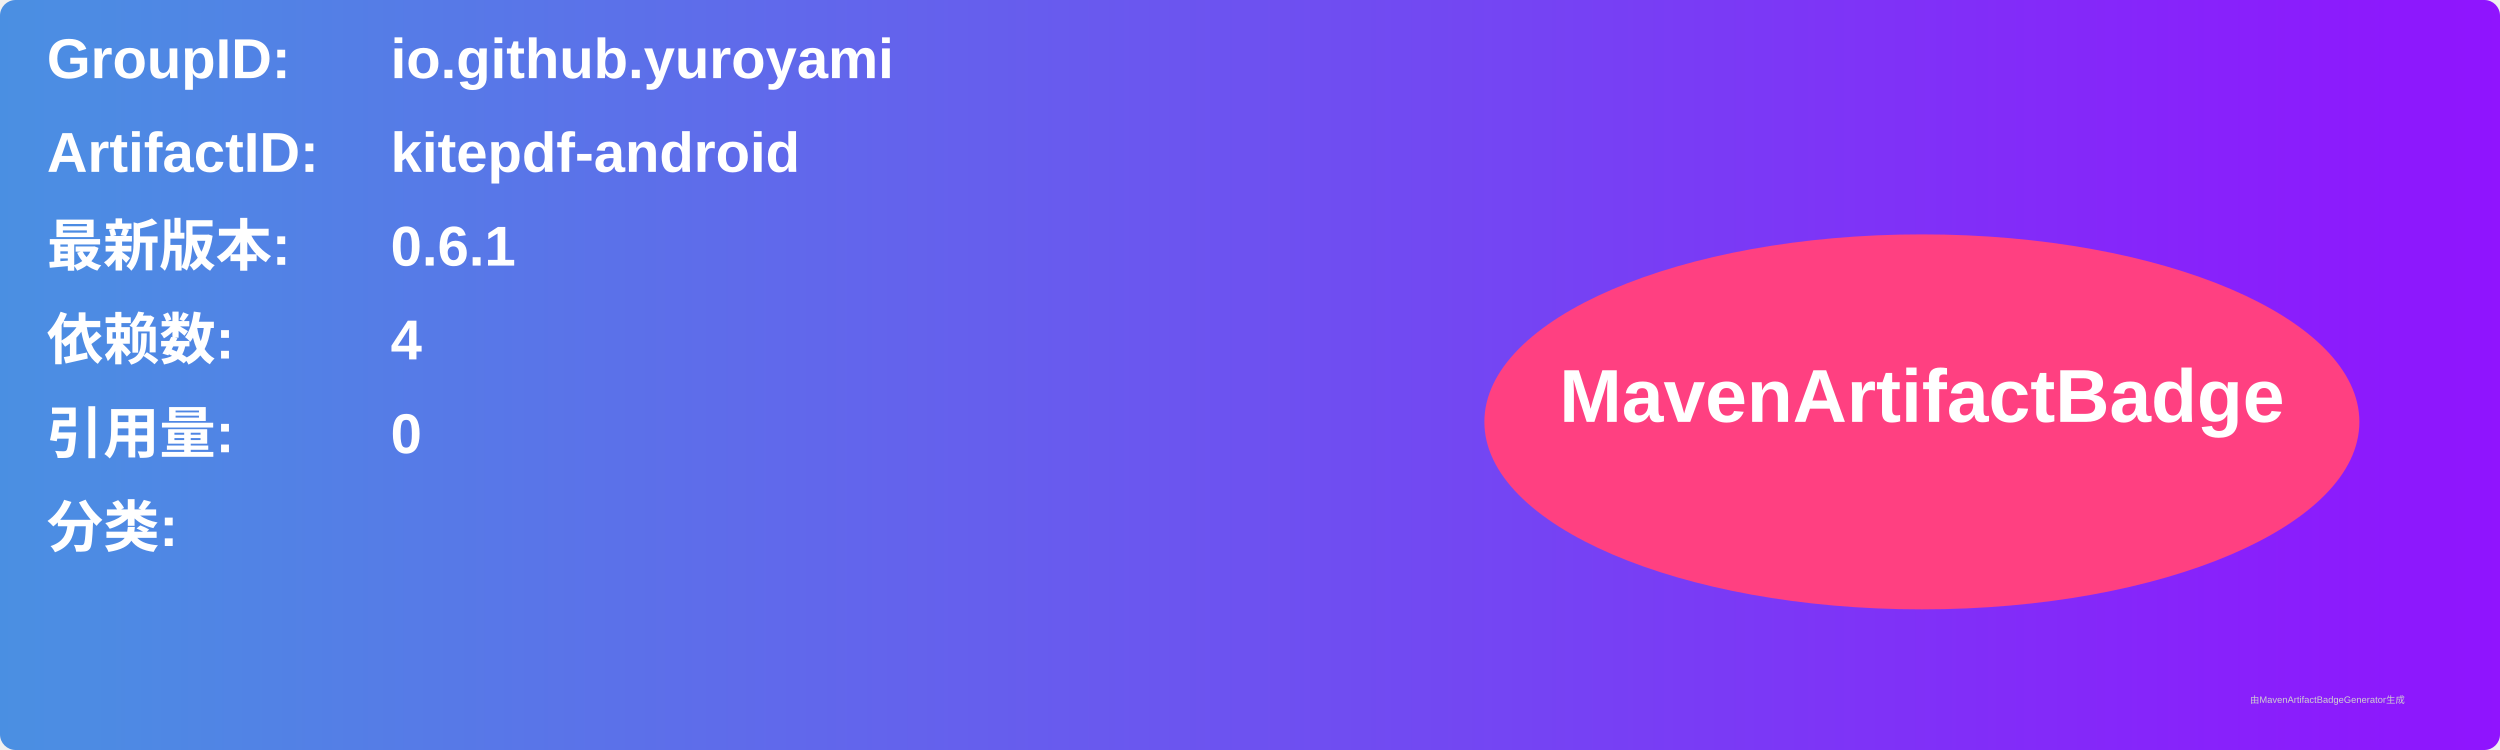
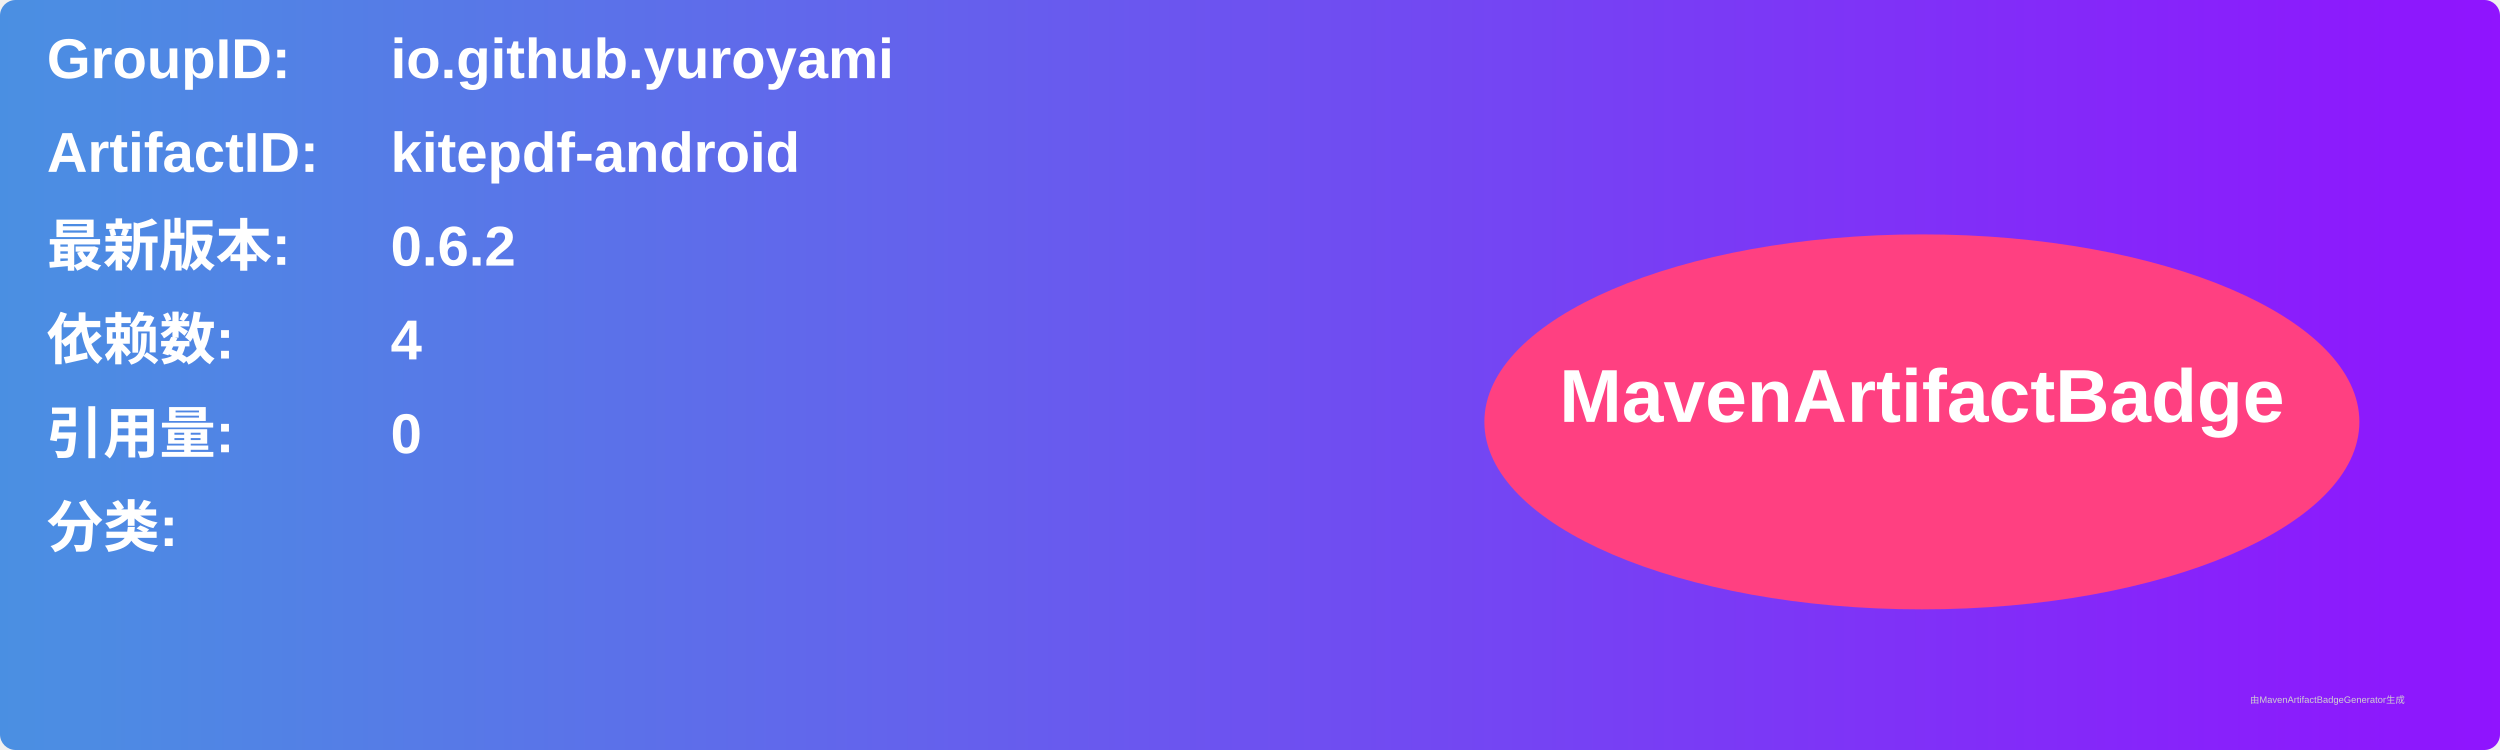
<svg xmlns="http://www.w3.org/2000/svg" width="800" height="240" viewBox="0 0 800 240">
  <linearGradient id="grad" x1="0%" y1="0%" x2="100%" y2="0%">
    <stop offset="0%" stop-color="#4a90e2" />
    <stop offset="100%" stop-color="#9013fe" />
  </linearGradient>
  <rect width="100%" height="100%" rx="5" ry="5" fill="url(#grad)" />
  <g transform="translate(15, 15)">
    <text x="0" y="10" font-family="Arial" font-size="18" fill="white" font-weight="bold" width="260">GroupID:</text>
    <text x="110" y="10" font-family="Arial" font-size="18" fill="white" font-weight="bold" width="460">io.github.yuroyami</text>
    <text x="0" y="40" font-family="Arial" font-size="18" fill="white" font-weight="bold" width="260">ArtifactID:</text>
    <text x="110" y="40" font-family="Arial" font-size="18" fill="white" font-weight="bold" width="460">kitepdf-android</text>
    <text x="0" y="70" font-family="Arial" font-size="18" fill="white" font-weight="bold">最新版本:</text>
    <text x="110" y="70" font-family="Arial" font-size="18" fill="white" font-weight="bold">
-       <tspan font-weight="bold">0.6.1</tspan>
+       <tspan font-weight="bold">0.6.2</tspan>
    </text>
    <text x="0" y="100" font-family="Arial" font-size="18" fill="white" font-weight="bold">依赖数: </text>
    <text x="110" y="100" font-family="Arial" font-size="18" fill="white">
      <tspan font-weight="bold">4</tspan>
    </text>
    <text x="0" y="130" font-family="Arial" font-size="18" fill="white" font-weight="bold">引用量: </text>
    <text x="110" y="130" font-family="Arial" font-size="18" fill="white">
      <tspan font-weight="bold">0</tspan>
    </text>
    <text x="0" y="160" font-family="Arial" font-size="18" fill="white" font-weight="bold">分类:</text>
    <text x="10" y="190" font-family="Arial" font-size="10" fill="white">
      <tspan font-weight="bold" />
    </text>
    <ellipse cx="600" cy="120" rx="140" ry="60" fill="#ff4081" />
    <text x="600" y="120" text-anchor="middle" font-family="Arial" font-size="24" fill="white" font-weight="bold">MavenArtifactBadge</text>
  </g>
  <text x="720" y="225" font-family="Arial" font-size="3" fill="#d0d0d0">由MavenArtifactBadgeGenerator生成</text>
</svg>
